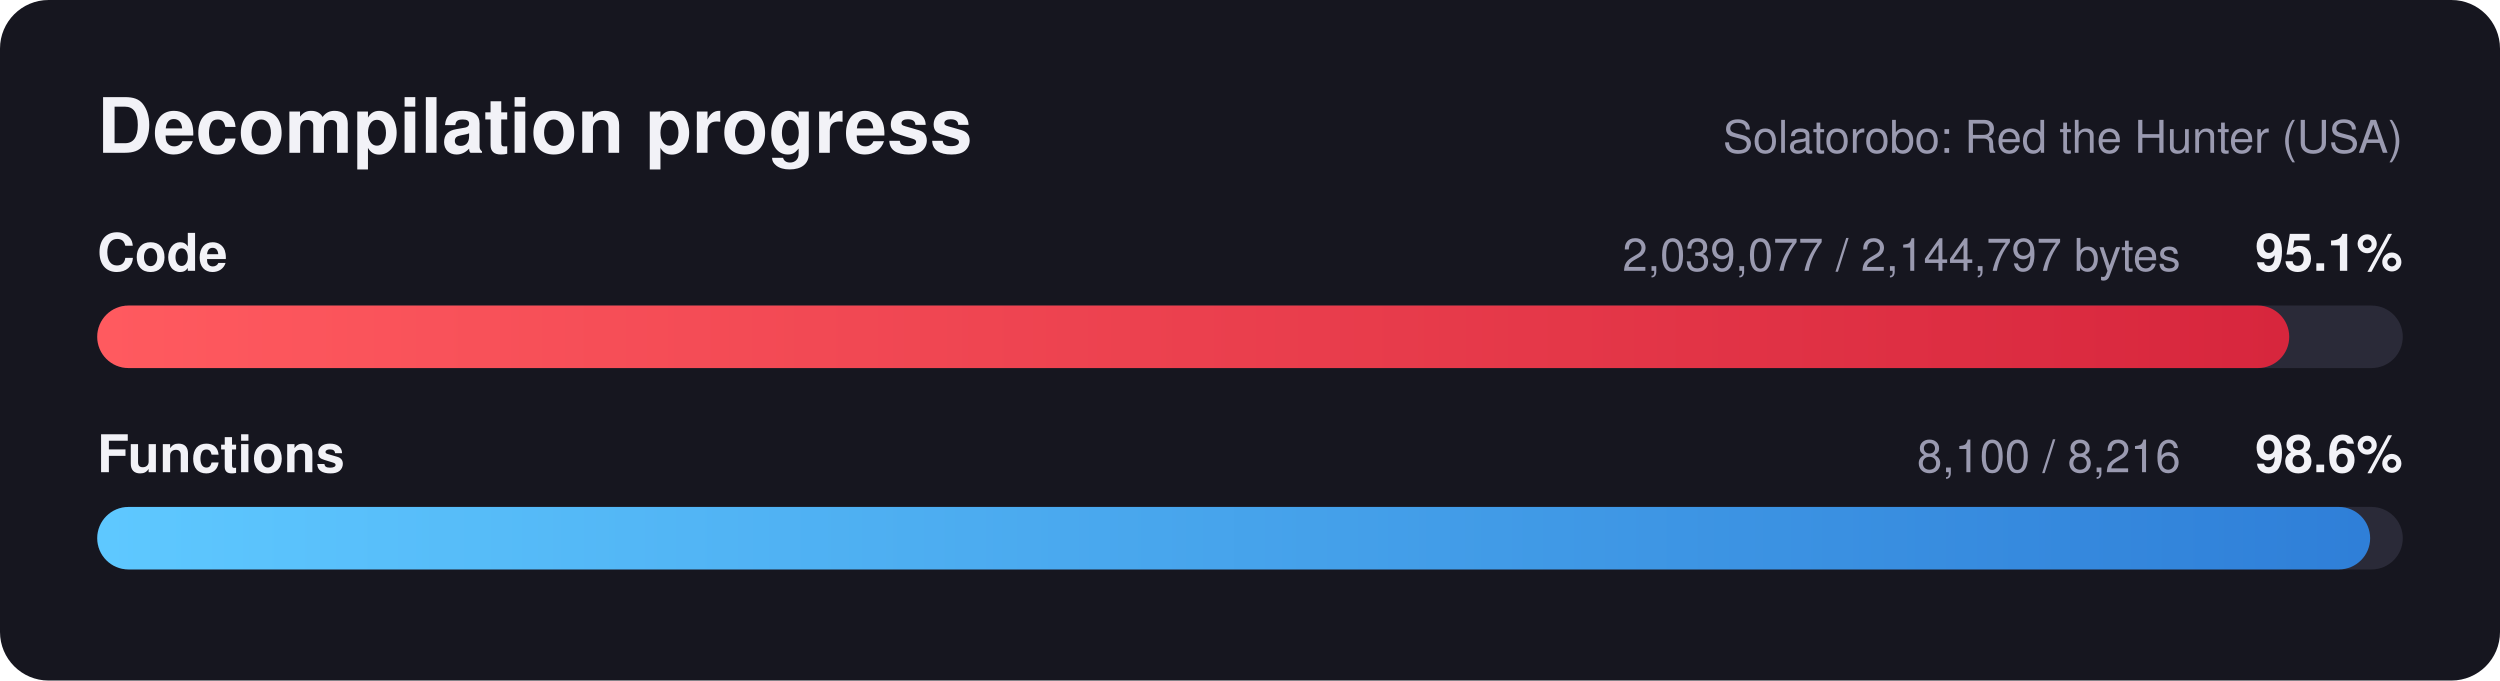
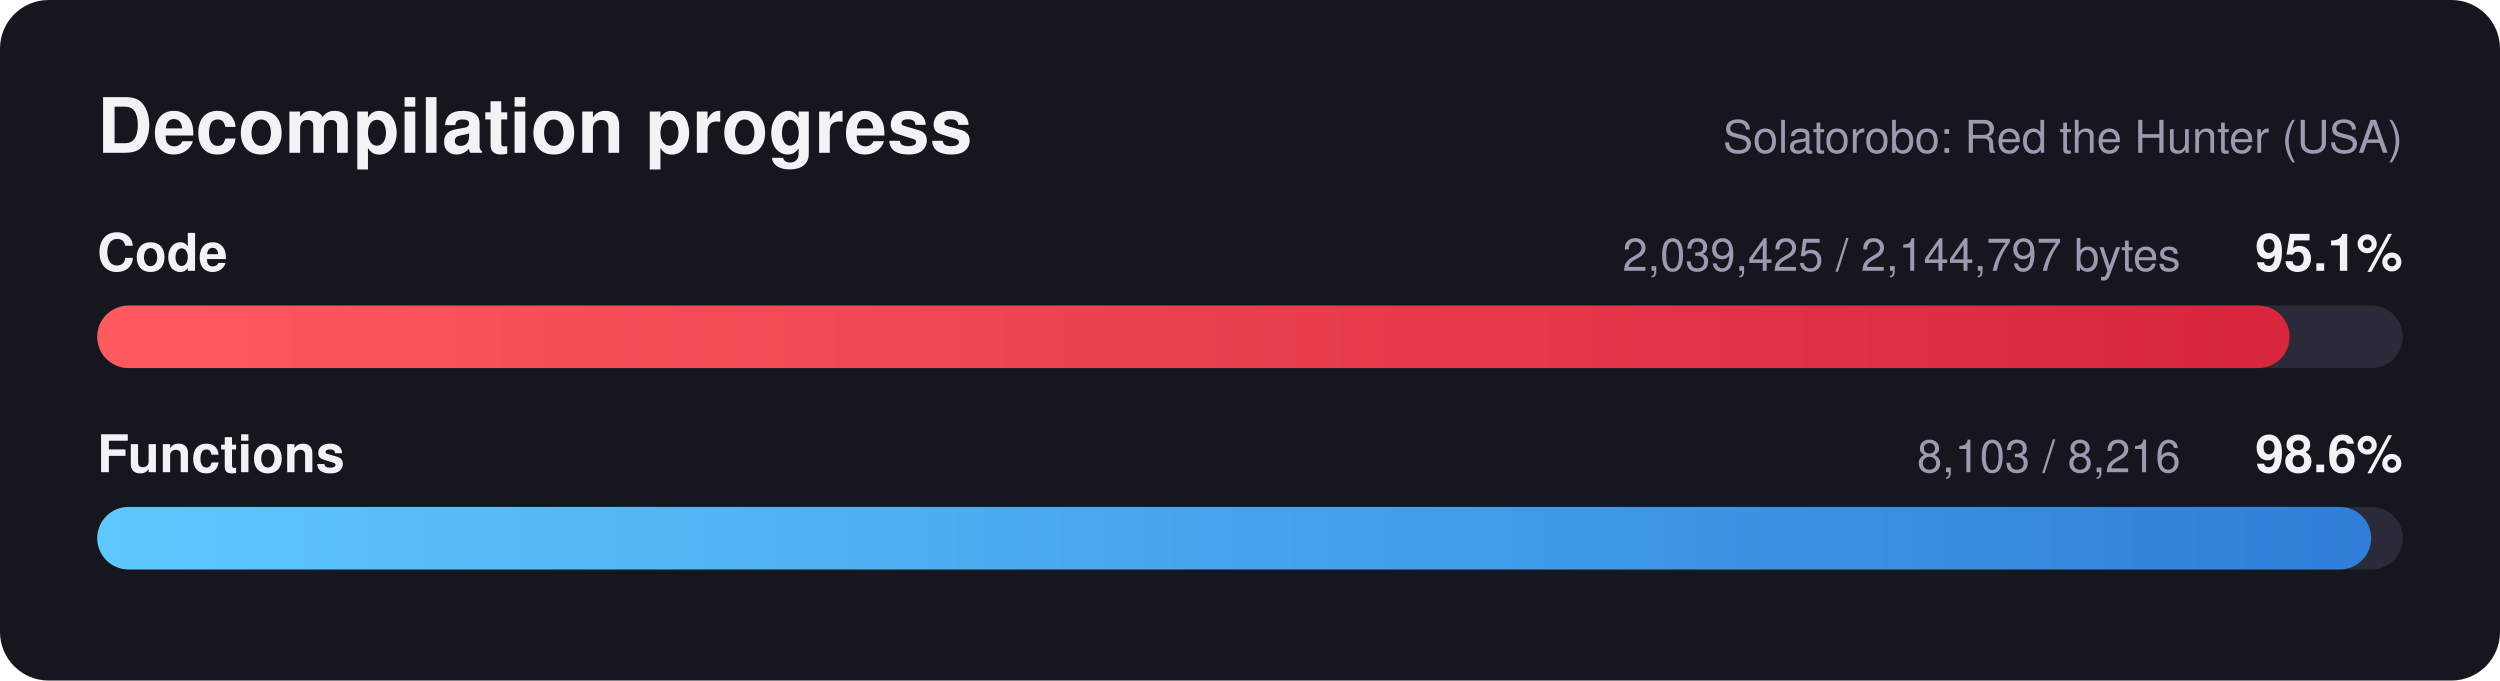
<svg xmlns="http://www.w3.org/2000/svg" width="720" height="196" viewBox="0 0 720 196" font-family="Segoe UI, Helvetica, Arial, sans-serif">
  <defs>
    <linearGradient id="red" x1="0" x2="1" y1="0" y2="0">
      <stop offset="0" stop-color="#ff5a5f" />
      <stop offset="1" stop-color="#d7263d" />
    </linearGradient>
    <linearGradient id="blue" x1="0" x2="1" y1="0" y2="0">
      <stop offset="0" stop-color="#5ec8ff" />
      <stop offset="1" stop-color="#2f7fd8" />
    </linearGradient>
  </defs>
  <rect width="720" height="196" rx="14" fill="#16161f" />
  <text x="28" y="44" fill="#f2f2f7" font-size="22" font-weight="700">Decompilation progress</text>
  <text x="692" y="44" fill="#9a9ab0" font-size="13" text-anchor="end">Solatorobo: Red the Hunter (USA)</text>
  <text x="28" y="78" fill="#f2f2f7" font-size="15" font-weight="600">Code</text>
  <text x="692" y="78" fill="#f2f2f7" font-size="15" font-weight="700" text-anchor="end">95.1%</text>
-   <text x="628" y="78" fill="#9a9ab0" font-size="13" text-anchor="end">2,039,077 / 2,144,797 bytes</text>
+   <text x="628" y="78" fill="#9a9ab0" font-size="13" text-anchor="end">2,039,425 / 2,144,797 bytes</text>
  <rect x="28" y="88" width="664" height="18" rx="9.0" fill="#2a2a38" />
-   <rect x="28" y="88" width="631.3" height="18" rx="9.0" fill="url(#red)" />
+   <rect x="28" y="88" width="631.4" height="18" rx="9.0" fill="url(#red)" />
  <text x="28" y="136" fill="#f2f2f7" font-size="15" font-weight="600">Functions</text>
  <text x="692" y="136" fill="#f2f2f7" font-size="15" font-weight="700" text-anchor="end">98.6%</text>
-   <text x="628" y="136" fill="#9a9ab0" font-size="13" text-anchor="end">8,100 / 8,216</text>
+   <text x="628" y="136" fill="#9a9ab0" font-size="13" text-anchor="end">8,103 / 8,216</text>
  <rect x="28" y="146" width="664" height="18" rx="9.0" fill="#2a2a38" />
-   <rect x="28" y="146" width="654.6" height="18" rx="9.0" fill="url(#blue)" />
+   <rect x="28" y="146" width="654.9" height="18" rx="9.0" fill="url(#blue)" />
</svg>
